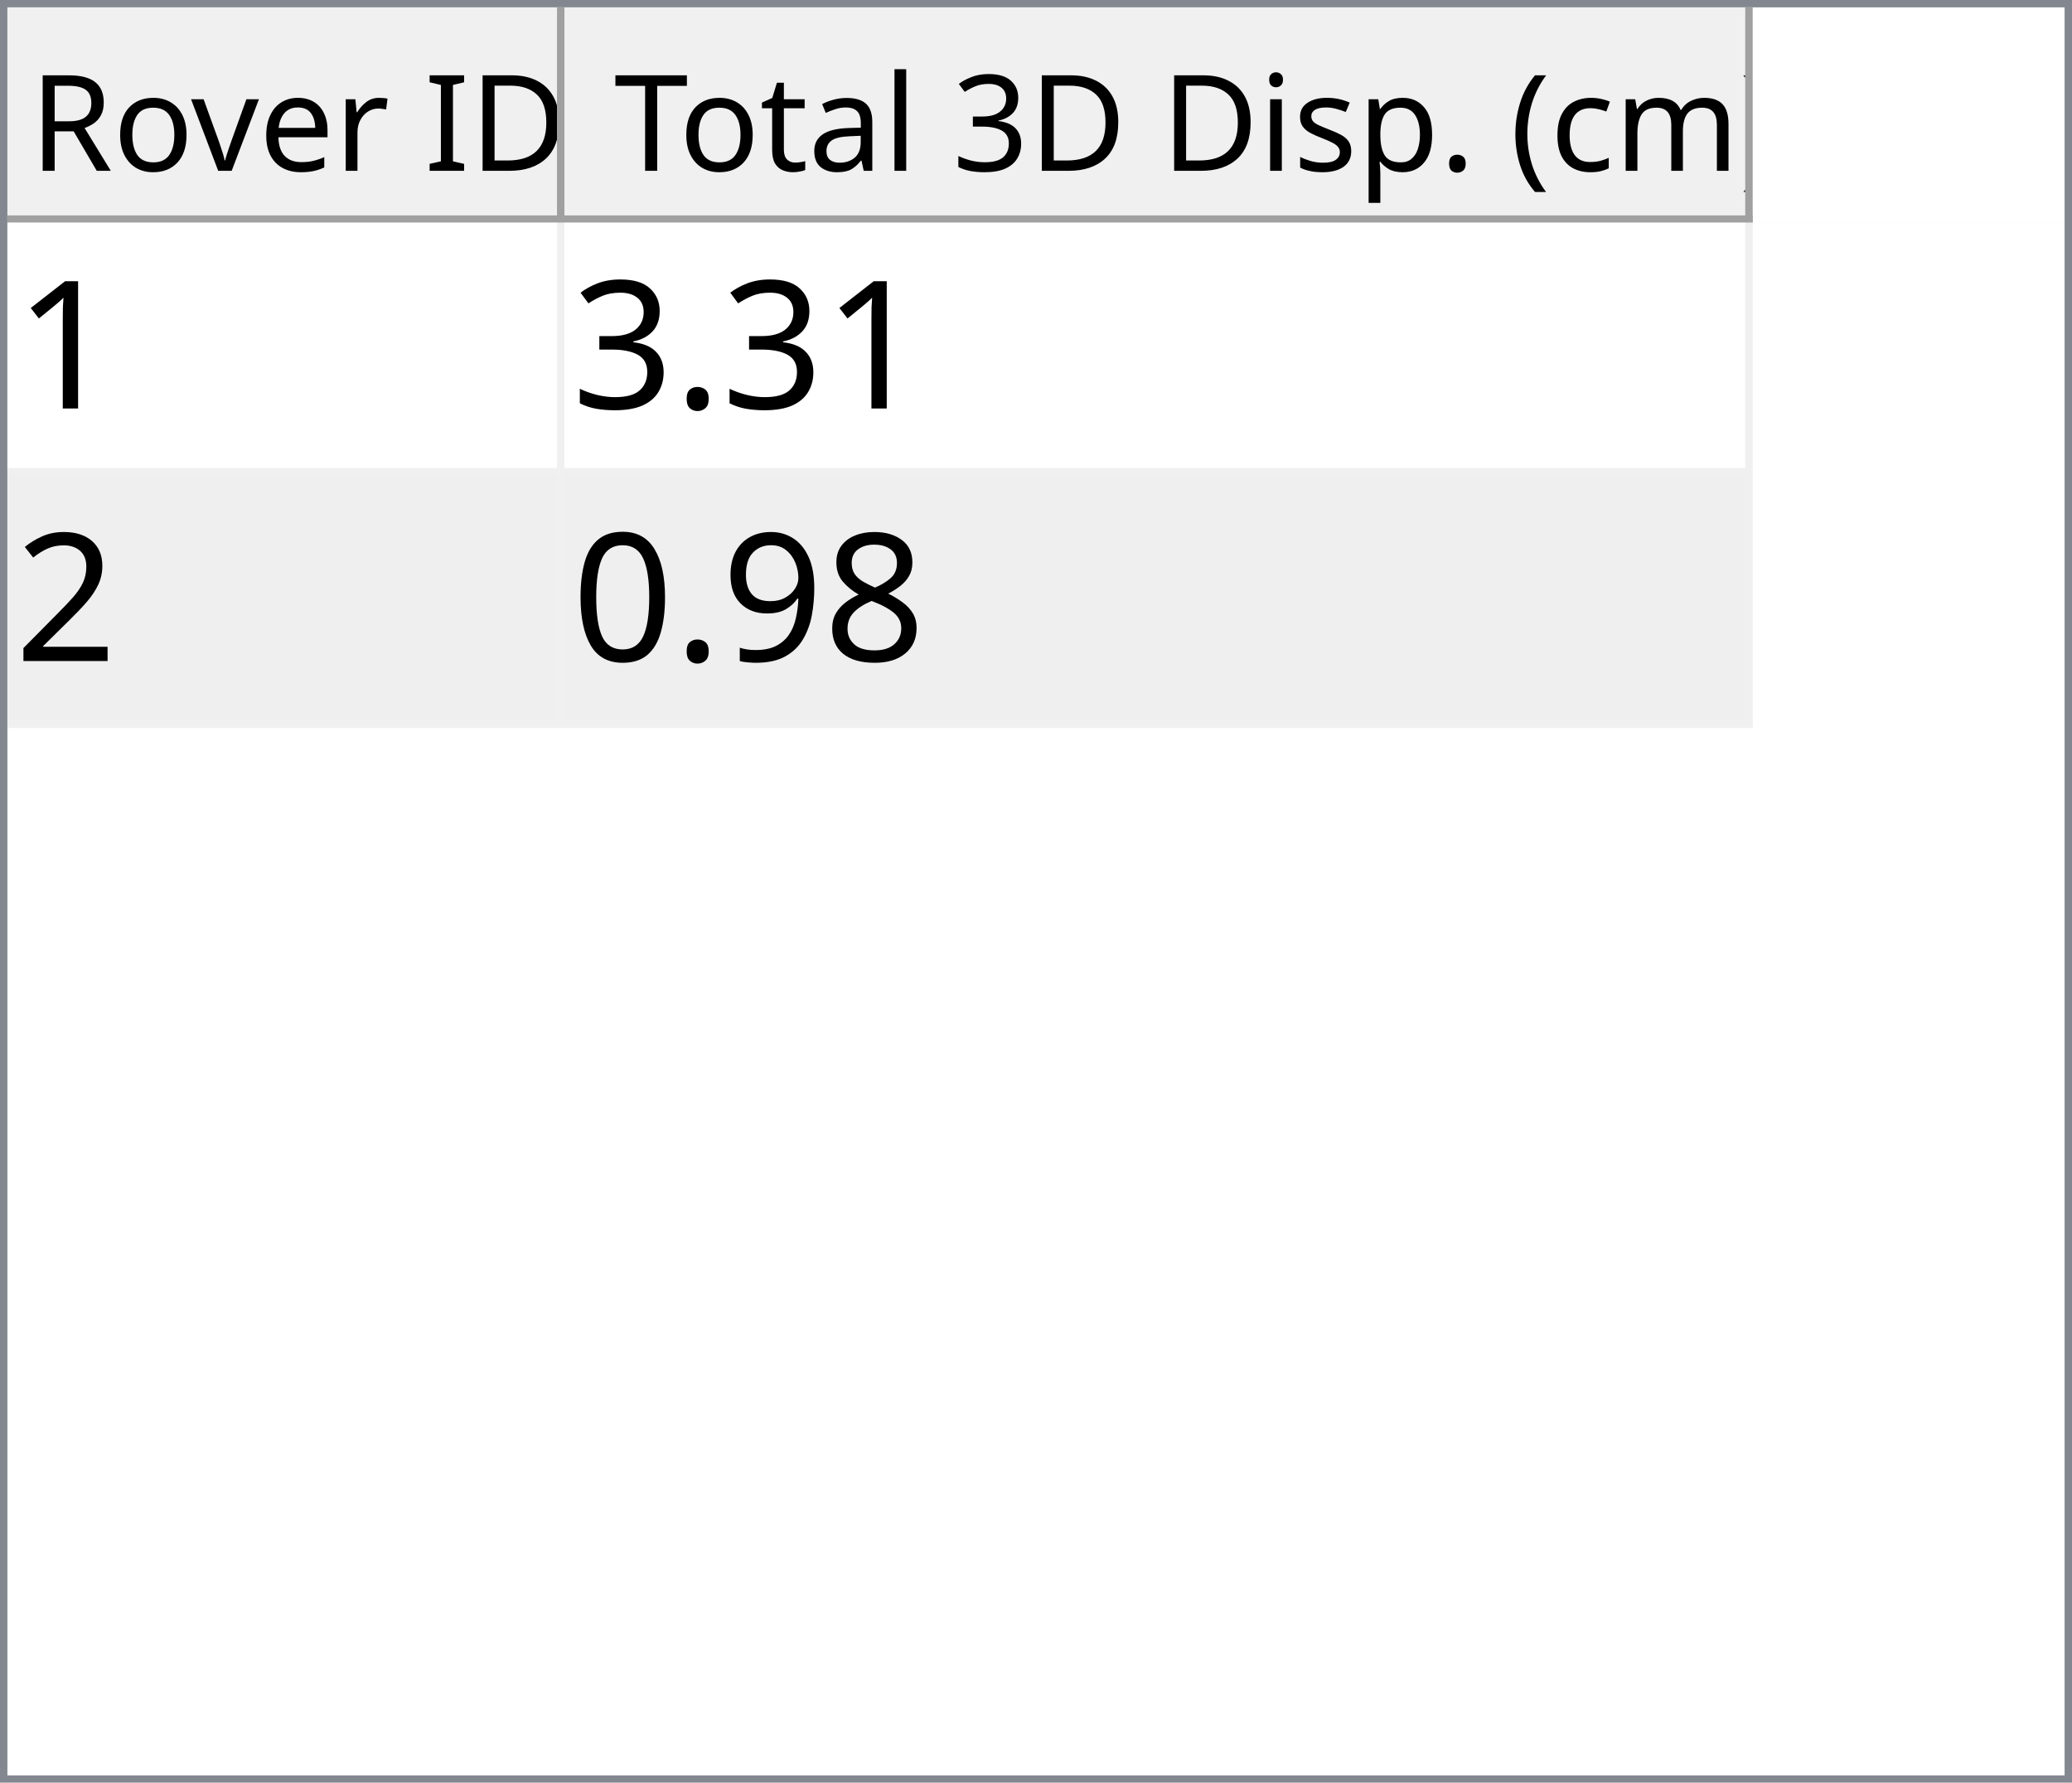
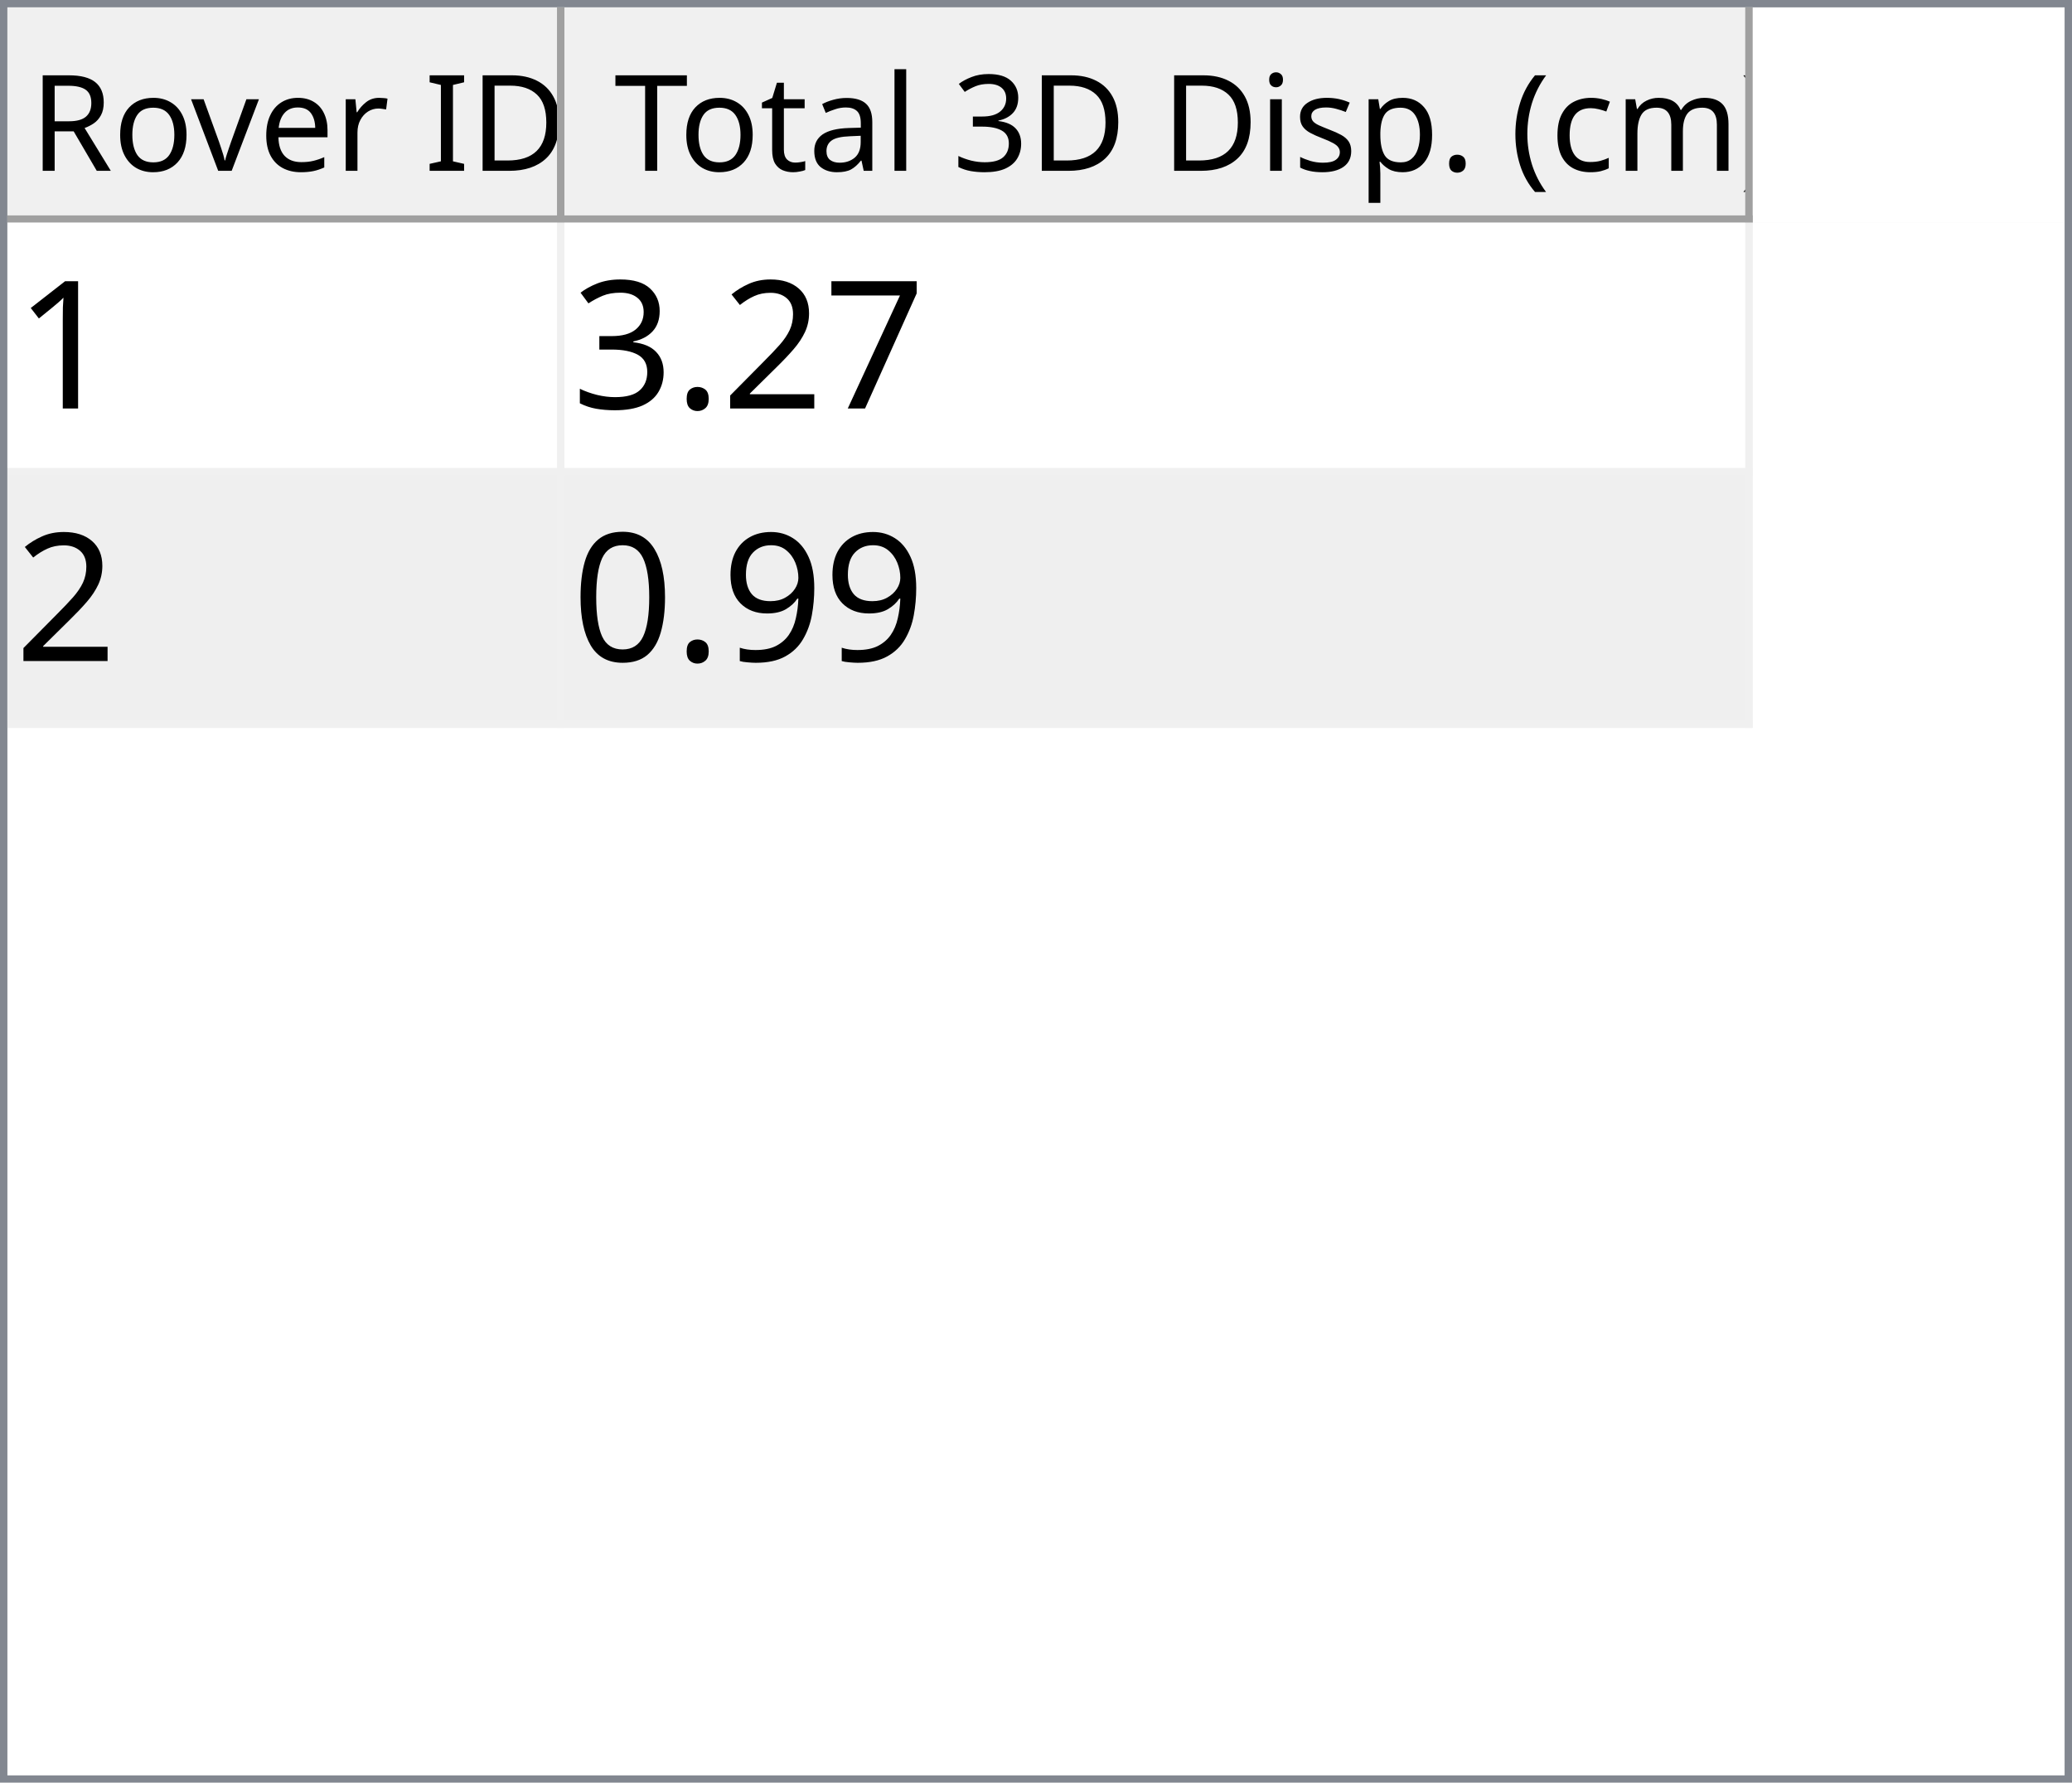
<svg xmlns="http://www.w3.org/2000/svg" style="fill-opacity:1; color-rendering:auto; color-interpolation:auto; text-rendering:auto; stroke:black; stroke-linecap:square; stroke-miterlimit:10; shape-rendering:auto; stroke-opacity:1; fill:black; stroke-dasharray:none; font-weight:normal; stroke-width:1; font-family:'Dialog'; font-style:normal; stroke-linejoin:miter; font-size:12px; stroke-dashoffset:0; image-rendering:auto;" width="279" height="240">
  <defs id="genericDefs" />
  <g>
    <defs id="defs1">
      <clipPath clipPathUnits="userSpaceOnUse" id="clipPath1">
        <path d="M0 0 L279 0 L279 240 L0 240 L0 0 Z" />
      </clipPath>
      <clipPath clipPathUnits="userSpaceOnUse" id="clipPath2">
        <path d="M0 0 L0 240 L279 240 L279 0 Z" />
      </clipPath>
      <clipPath clipPathUnits="userSpaceOnUse" id="clipPath3">
        <path d="M0 0 L0 29 L277 29 L277 0 Z" />
      </clipPath>
      <clipPath clipPathUnits="userSpaceOnUse" id="clipPath4">
        <path d="M0 0 L0 29 L75 29 L75 0 Z" />
      </clipPath>
      <clipPath clipPathUnits="userSpaceOnUse" id="clipPath5">
        <path d="M1 1 L1 28 L74 28 L74 1 Z" />
      </clipPath>
      <clipPath clipPathUnits="userSpaceOnUse" id="clipPath6">
        <path d="M0 0 L0 27 L73 27 L73 0 Z" />
      </clipPath>
      <clipPath clipPathUnits="userSpaceOnUse" id="clipPath7">
        <path d="M-0.5 -0.5 L-0.5 28.5 L74.5 28.5 L74.5 -0.5 Z" />
      </clipPath>
      <clipPath clipPathUnits="userSpaceOnUse" id="clipPath8">
        <path d="M0 0 L0 29 L160 29 L160 0 Z" />
      </clipPath>
      <clipPath clipPathUnits="userSpaceOnUse" id="clipPath9">
        <path d="M1 1 L1 28 L159 28 L159 1 Z" />
      </clipPath>
      <clipPath clipPathUnits="userSpaceOnUse" id="clipPath10">
        <path d="M0 0 L0 27 L158 27 L158 0 Z" />
      </clipPath>
      <clipPath clipPathUnits="userSpaceOnUse" id="clipPath11">
        <path d="M-0.5 -0.5 L-0.5 28.5 L159.5 28.5 L159.5 -0.5 Z" />
      </clipPath>
      <clipPath clipPathUnits="userSpaceOnUse" id="clipPath12">
        <path d="M0 0 L0 209 L277 209 L277 0 Z" />
      </clipPath>
      <clipPath clipPathUnits="userSpaceOnUse" id="clipPath13">
        <path d="M0 0 L0 68 L235 68 L235 0 Z" />
      </clipPath>
      <clipPath clipPathUnits="userSpaceOnUse" id="clipPath14">
        <path d="M-0.5 -0.5 L-0.5 67.5 L234.5 67.5 L234.5 -0.5 Z" />
      </clipPath>
      <clipPath clipPathUnits="userSpaceOnUse" id="clipPath15">
        <path d="M0 0 L0 33 L74 33 L74 0 Z" />
      </clipPath>
      <clipPath clipPathUnits="userSpaceOnUse" id="clipPath16">
        <path d="M0 0 L0 33 L159 33 L159 0 Z" />
      </clipPath>
      <font horiz-adv-x="64.551" id="font1">
        <font-face ascent="107.91" descent="25.098" units-per-em="100" style="font-style:normal; font-family:Segoe UI; font-weight:normal;" />
        <missing-glyph horiz-adv-x="64.551" d="M8.109 0 L8.109 68.266 L56.453 68.266 L56.453 0 L8.109 0 ZM15.328 7.234 L49.219 7.234 L49.219 61.031 L15.328 61.031 L15.328 7.234 Z" />
        <glyph unicode="D" horiz-adv-x="70.117" d="M9.188 0 L9.188 70.016 L28.516 70.016 Q65.531 70.016 65.531 35.891 Q65.531 19.672 55.25 9.836 Q44.969 0 27.734 0 L9.188 0 ZM17.391 62.594 L17.391 7.422 L27.828 7.422 Q41.609 7.422 49.273 14.797 Q56.938 22.172 56.938 35.688 Q56.938 62.594 28.328 62.594 L17.391 62.594 Z" />
        <glyph unicode="I" horiz-adv-x="26.611" d="M17.391 0 L9.188 0 L9.188 70.016 L17.391 70.016 L17.391 0 Z" />
        <glyph unicode=" " horiz-adv-x="27.393" d="" />
        <glyph unicode="r" horiz-adv-x="34.766" d="M34.188 41.891 Q32.078 43.5 28.125 43.5 Q23 43.5 19.555 38.672 Q16.109 33.844 16.109 25.484 L16.109 0 L8.109 0 L8.109 50 L16.109 50 L16.109 39.703 L16.312 39.703 Q18.016 44.969 21.531 47.922 Q25.047 50.875 29.391 50.875 Q32.516 50.875 34.188 50.203 L34.188 41.891 Z" />
        <glyph unicode="e" horiz-adv-x="52.295" d="M48.297 23 L12.984 23 Q13.188 14.656 17.484 10.109 Q21.781 5.562 29.297 5.562 Q37.75 5.562 44.828 11.141 L44.828 3.609 Q38.234 -1.172 27.391 -1.172 Q16.797 -1.172 10.742 5.641 Q4.688 12.453 4.688 24.812 Q4.688 36.469 11.305 43.82 Q17.922 51.172 27.734 51.172 Q37.547 51.172 42.922 44.828 Q48.297 38.484 48.297 27.203 L48.297 23 ZM40.094 29.781 Q40.047 36.719 36.75 40.578 Q33.453 44.438 27.594 44.438 Q21.922 44.438 17.969 40.383 Q14.016 36.328 13.094 29.781 L40.094 29.781 Z" />
        <glyph unicode="v" horiz-adv-x="47.9" d="M47.406 50 L27.484 0 L19.625 0 L0.688 50 L9.469 50 L22.172 13.672 Q23.578 9.672 23.922 6.688 L24.125 6.688 Q24.609 10.453 25.688 13.484 L38.969 50 L47.406 50 Z" />
        <glyph unicode="o" horiz-adv-x="58.594" d="M29 -1.172 Q17.922 -1.172 11.305 5.836 Q4.688 12.844 4.688 24.422 Q4.688 37.016 11.57 44.094 Q18.453 51.172 30.172 51.172 Q41.359 51.172 47.633 44.289 Q53.906 37.406 53.906 25.203 Q53.906 13.234 47.141 6.031 Q40.375 -1.172 29 -1.172 ZM29.594 44.438 Q21.875 44.438 17.383 39.188 Q12.891 33.938 12.891 24.703 Q12.891 15.828 17.43 10.695 Q21.969 5.562 29.594 5.562 Q37.359 5.562 41.531 10.594 Q45.703 15.625 45.703 24.906 Q45.703 34.281 41.531 39.359 Q37.359 44.438 29.594 44.438 Z" />
        <glyph unicode="R" horiz-adv-x="59.814" d="M59.375 0 L49.609 0 L37.891 19.625 Q36.281 22.359 34.766 24.289 Q33.25 26.219 31.664 27.438 Q30.078 28.656 28.25 29.219 Q26.422 29.781 24.125 29.781 L17.391 29.781 L17.391 0 L9.188 0 L9.188 70.016 L30.078 70.016 Q34.672 70.016 38.555 68.867 Q42.438 67.719 45.289 65.375 Q48.141 63.031 49.758 59.547 Q51.375 56.062 51.375 51.375 Q51.375 47.703 50.273 44.656 Q49.172 41.609 47.148 39.211 Q45.125 36.812 42.266 35.133 Q39.406 33.453 35.844 32.516 L35.844 32.328 Q37.594 31.547 38.891 30.547 Q40.188 29.547 41.359 28.18 Q42.531 26.812 43.68 25.078 Q44.828 23.344 46.234 21.047 L59.375 0 ZM17.391 62.594 L17.391 37.203 L28.516 37.203 Q31.594 37.203 34.203 38.133 Q36.812 39.062 38.719 40.797 Q40.625 42.531 41.703 45.047 Q42.781 47.562 42.781 50.688 Q42.781 56.297 39.141 59.445 Q35.5 62.594 28.609 62.594 L17.391 62.594 Z" />
        <glyph unicode=")" horiz-adv-x="30.176" d="M8.297 -15.922 L1.172 -15.922 Q16.406 2.344 16.406 26.812 Q16.406 51.469 1.078 70.016 L8.297 70.016 Q23.531 52.156 23.531 26.703 Q23.531 1.375 8.297 -15.922 Z" />
        <glyph unicode="m" horiz-adv-x="86.133" d="M79.109 0 L71.094 0 L71.094 28.719 Q71.094 37.016 68.531 40.727 Q65.969 44.438 59.906 44.438 Q54.781 44.438 51.195 39.75 Q47.609 35.062 47.609 28.516 L47.609 0 L39.594 0 L39.594 29.688 Q39.594 44.438 28.219 44.438 Q22.953 44.438 19.531 40.016 Q16.109 35.594 16.109 28.516 L16.109 0 L8.109 0 L8.109 50 L16.109 50 L16.109 42.094 L16.312 42.094 Q21.625 51.172 31.844 51.172 Q36.969 51.172 40.773 48.312 Q44.578 45.453 46 40.828 Q51.562 51.172 62.594 51.172 Q79.109 51.172 79.109 30.812 L79.109 0 Z" />
        <glyph unicode="c" horiz-adv-x="46.191" d="M42.188 2.297 Q36.422 -1.172 28.516 -1.172 Q17.828 -1.172 11.258 5.789 Q4.688 12.75 4.688 23.828 Q4.688 36.188 11.766 43.68 Q18.844 51.172 30.672 51.172 Q37.25 51.172 42.281 48.734 L42.281 40.531 Q36.719 44.438 30.375 44.438 Q22.703 44.438 17.797 38.945 Q12.891 33.453 12.891 24.516 Q12.891 15.719 17.508 10.641 Q22.125 5.562 29.891 5.562 Q36.422 5.562 42.188 9.906 L42.188 2.297 Z" />
        <glyph unicode="(" horiz-adv-x="30.176" d="M29.109 -15.922 L21.969 -15.922 Q6.844 1.375 6.844 26.703 Q6.844 52.156 21.969 70.016 L29.203 70.016 Q13.875 51.469 13.875 26.812 Q13.875 2.344 29.109 -15.922 Z" />
        <glyph unicode="." horiz-adv-x="21.68" d="M10.891 -1.078 Q8.641 -1.078 7.055 0.539 Q5.469 2.156 5.469 4.391 Q5.469 6.641 7.055 8.273 Q8.641 9.906 10.891 9.906 Q13.188 9.906 14.797 8.273 Q16.406 6.641 16.406 4.391 Q16.406 2.156 14.797 0.539 Q13.188 -1.078 10.891 -1.078 Z" />
        <glyph unicode="p" horiz-adv-x="58.789" d="M16.312 7.234 L16.109 7.234 L16.109 -23 L8.109 -23 L8.109 50 L16.109 50 L16.109 41.219 L16.312 41.219 Q22.219 51.172 33.594 51.172 Q43.266 51.172 48.688 44.461 Q54.109 37.75 54.109 26.469 Q54.109 13.922 48 6.375 Q41.891 -1.172 31.297 -1.172 Q21.578 -1.172 16.312 7.234 ZM16.109 27.391 L16.109 20.406 Q16.109 14.203 20.141 9.883 Q24.172 5.562 30.375 5.562 Q37.641 5.562 41.773 11.133 Q45.906 16.703 45.906 26.609 Q45.906 34.969 42.047 39.703 Q38.188 44.438 31.594 44.438 Q24.609 44.438 20.359 39.578 Q16.109 34.719 16.109 27.391 Z" />
        <glyph unicode="s" horiz-adv-x="42.432" d="M5.078 1.812 L5.078 10.406 Q11.625 5.562 19.484 5.562 Q30.031 5.562 30.031 12.594 Q30.031 14.594 29.125 15.992 Q28.219 17.391 26.68 18.461 Q25.141 19.531 23.07 20.383 Q21 21.234 18.609 22.172 Q15.281 23.484 12.766 24.828 Q10.25 26.172 8.57 27.859 Q6.891 29.547 6.031 31.695 Q5.172 33.844 5.172 36.719 Q5.172 40.234 6.789 42.945 Q8.406 45.656 11.086 47.484 Q13.766 49.312 17.211 50.242 Q20.656 51.172 24.312 51.172 Q30.812 51.172 35.938 48.922 L35.938 40.828 Q30.422 44.438 23.25 44.438 Q21 44.438 19.195 43.922 Q17.391 43.406 16.094 42.477 Q14.797 41.547 14.086 40.258 Q13.375 38.969 13.375 37.406 Q13.375 35.453 14.086 34.133 Q14.797 32.812 16.164 31.789 Q17.531 30.766 19.484 29.938 Q21.438 29.109 23.922 28.125 Q27.25 26.859 29.883 25.516 Q32.516 24.172 34.375 22.484 Q36.234 20.797 37.234 18.602 Q38.234 16.406 38.234 13.375 Q38.234 9.672 36.602 6.938 Q34.969 4.203 32.234 2.398 Q29.5 0.594 25.93 -0.289 Q22.359 -1.172 18.453 -1.172 Q10.75 -1.172 5.078 1.812 Z" />
        <glyph unicode="i" horiz-adv-x="24.219" d="M12.203 62.703 Q10.062 62.703 8.547 64.164 Q7.031 65.625 7.031 67.875 Q7.031 70.125 8.547 71.609 Q10.062 73.094 12.203 73.094 Q14.406 73.094 15.945 71.609 Q17.484 70.125 17.484 67.875 Q17.484 65.719 15.945 64.211 Q14.406 62.703 12.203 62.703 ZM16.109 0 L8.109 0 L8.109 50 L16.109 50 L16.109 0 Z" />
        <glyph unicode="3" horiz-adv-x="53.906" d="M46.531 19.828 Q46.531 15.094 44.75 11.211 Q42.969 7.328 39.719 4.57 Q36.469 1.812 31.93 0.297 Q27.391 -1.219 21.922 -1.219 Q11.922 -1.219 6 2.594 L6 11.188 Q13.094 5.609 22.219 5.609 Q25.875 5.609 28.828 6.539 Q31.781 7.469 33.906 9.227 Q36.031 10.984 37.18 13.477 Q38.328 15.969 38.328 19.094 Q38.328 32.812 18.797 32.812 L12.984 32.812 L12.984 39.594 L18.5 39.594 Q35.797 39.594 35.797 52.484 Q35.797 64.406 22.609 64.406 Q15.188 64.406 8.688 59.422 L8.688 67.188 Q15.375 71.188 24.609 71.188 Q29 71.188 32.57 69.969 Q36.141 68.75 38.68 66.555 Q41.219 64.359 42.609 61.281 Q44 58.203 44 54.5 Q44 40.672 30.031 36.719 L30.031 36.531 Q33.594 36.141 36.625 34.797 Q39.656 33.453 41.852 31.305 Q44.047 29.156 45.289 26.25 Q46.531 23.344 46.531 19.828 Z" />
        <glyph unicode="l" horiz-adv-x="24.219" d="M16.109 0 L8.109 0 L8.109 74.031 L16.109 74.031 L16.109 0 Z" />
        <glyph unicode="a" horiz-adv-x="50.879" d="M43.891 0 L35.891 0 L35.891 7.812 L35.688 7.812 Q30.469 -1.172 20.312 -1.172 Q12.844 -1.172 8.617 2.781 Q4.391 6.734 4.391 13.281 Q4.391 27.297 20.906 29.594 L35.891 31.688 Q35.891 44.438 25.594 44.438 Q16.547 44.438 9.281 38.281 L9.281 46.484 Q16.656 51.172 26.266 51.172 Q43.891 51.172 43.891 32.516 L43.891 0 ZM35.891 25.297 L23.828 23.641 Q18.266 22.859 15.43 20.875 Q12.594 18.891 12.594 13.875 Q12.594 10.203 15.211 7.883 Q17.828 5.562 22.172 5.562 Q28.125 5.562 32.008 9.742 Q35.891 13.922 35.891 20.312 L35.891 25.297 Z" />
        <glyph unicode="t" horiz-adv-x="33.887" d="M31.297 0.484 Q28.469 -1.078 23.828 -1.078 Q10.688 -1.078 10.688 13.578 L10.688 43.172 L2.094 43.172 L2.094 50 L10.688 50 L10.688 62.203 L18.703 64.797 L18.703 50 L31.297 50 L31.297 43.172 L18.703 43.172 L18.703 14.984 Q18.703 9.969 20.414 7.82 Q22.125 5.672 26.078 5.672 Q29.109 5.672 31.297 7.328 L31.297 0.484 Z" />
        <glyph unicode="T" horiz-adv-x="52.393" d="M50.594 62.594 L30.375 62.594 L30.375 0 L22.172 0 L22.172 62.594 L2 62.594 L2 70.016 L50.594 70.016 L50.594 62.594 Z" />
      </font>
      <font horiz-adv-x="75.0" id="font2">
        <font-face ascent="100.537" descent="21.973" units-per-em="100" style="font-style:normal; font-family:sans-serif; font-weight:normal;" />
        <missing-glyph horiz-adv-x="75.0" d="M12.5 0 L12.5 62.5 L62.5 62.5 L62.5 0 L12.5 0 ZM14.062 1.562 L60.938 1.562 L60.938 60.938 L14.062 60.938 L14.062 1.562 Z" />
        <glyph unicode="1" horiz-adv-x="55.615" d="M37.25 0 L28.469 0 L28.469 56 Q25.297 52.984 20.141 49.953 Q14.984 46.922 10.891 45.406 L10.891 53.906 Q18.266 57.375 23.781 62.305 Q29.297 67.234 31.594 71.875 L37.25 71.875 L37.25 0 Z" />
+         <glyph unicode="7" horiz-adv-x="55.615" d="M4.734 62.203 L4.734 70.656 L51.078 70.656 L51.078 63.812 Q44.234 56.547 37.523 44.484 Q30.812 32.422 27.156 19.672 Q24.516 10.688 23.781 0 L14.75 0 Q14.891 8.453 18.062 20.414 Q21.234 32.375 27.172 43.484 Q33.109 54.594 39.797 62.203 L4.734 62.203 Z" />
+         <glyph unicode="2" horiz-adv-x="55.615" d="M50.344 8.453 L50.344 0 L3.031 0 Q2.938 3.172 4.047 6.109 Q5.859 10.938 9.836 15.625 Q13.812 20.312 21.344 26.469 Q33.016 36.031 37.117 41.625 Q41.219 47.219 41.219 52.203 Q41.219 57.422 37.477 61.008 Q33.734 64.594 27.734 64.594 Q21.391 64.594 17.578 60.789 Q13.766 56.984 13.719 50.25 L4.688 51.172 Q5.609 61.281 11.664 66.578 Q17.719 71.875 27.938 71.875 Q38.234 71.875 44.242 66.164 Q50.25 60.453 50.25 52 Q50.25 47.703 48.492 43.555 Q46.734 39.406 42.656 34.812 Q38.578 30.219 29.109 22.219 Q21.188 15.578 18.945 13.211 Q16.703 10.844 15.234 8.453 L50.344 8.453 Z" />
        <glyph unicode="." horiz-adv-x="27.783" d="M9.078 0 L9.078 10.016 L19.094 10.016 L19.094 0 L9.078 0 Z" />
        <glyph unicode="3" horiz-adv-x="55.615" d="M4.203 18.891 L12.984 20.062 Q14.5 12.594 18.141 9.297 Q21.781 6 27 6 Q33.203 6 37.477 10.297 Q41.75 14.594 41.75 20.953 Q41.75 27 37.797 30.93 Q33.844 34.859 27.734 34.859 Q25.25 34.859 21.531 33.891 L22.516 41.609 Q23.391 41.5 23.922 41.5 Q29.547 41.5 34.039 44.43 Q38.531 47.359 38.531 53.469 Q38.531 58.297 35.258 61.477 Q31.984 64.656 26.812 64.656 Q21.688 64.656 18.266 61.43 Q14.844 58.203 13.875 51.766 L5.078 53.328 Q6.688 62.156 12.398 67.016 Q18.109 71.875 26.609 71.875 Q32.469 71.875 37.398 69.359 Q42.328 66.844 44.945 62.5 Q47.562 58.156 47.562 53.266 Q47.562 48.641 45.07 44.828 Q42.578 41.016 37.703 38.766 Q44.047 37.312 47.562 32.695 Q51.078 28.078 51.078 21.141 Q51.078 11.766 44.242 5.25 Q37.406 -1.266 26.953 -1.266 Q17.531 -1.266 11.305 4.352 Q5.078 9.969 4.203 18.891 Z" />
-         <glyph unicode="2" horiz-adv-x="55.615" d="M50.344 8.453 L50.344 0 L3.031 0 Q2.938 3.172 4.047 6.109 Q5.859 10.938 9.836 15.625 Q13.812 20.312 21.344 26.469 Q33.016 36.031 37.117 41.625 Q41.219 47.219 41.219 52.203 Q41.219 57.422 37.477 61.008 Q33.734 64.594 27.734 64.594 Q21.391 64.594 17.578 60.789 Q13.766 56.984 13.719 50.25 L4.688 51.172 Q5.609 61.281 11.664 66.578 Q17.719 71.875 27.938 71.875 Q38.234 71.875 44.242 66.164 Q50.25 60.453 50.25 52 Q50.25 47.703 48.492 43.555 Q46.734 39.406 42.656 34.812 Q38.578 30.219 29.109 22.219 Q21.188 15.578 18.945 13.211 Q16.703 10.844 15.234 8.453 L50.344 8.453 Z" />
-         <glyph unicode="8" horiz-adv-x="55.615" d="M17.672 38.812 Q12.203 40.828 9.57 44.539 Q6.938 48.25 6.938 53.422 Q6.938 61.234 12.555 66.555 Q18.172 71.875 27.484 71.875 Q36.859 71.875 42.578 66.43 Q48.297 60.984 48.297 53.172 Q48.297 48.188 45.68 44.508 Q43.062 40.828 37.75 38.812 Q44.344 36.672 47.781 31.883 Q51.219 27.094 51.219 20.453 Q51.219 11.281 44.727 5.031 Q38.234 -1.219 27.641 -1.219 Q17.047 -1.219 10.547 5.055 Q4.047 11.328 4.047 20.703 Q4.047 27.688 7.594 32.398 Q11.141 37.109 17.672 38.812 ZM15.922 53.719 Q15.922 48.641 19.195 45.414 Q22.469 42.188 27.688 42.188 Q32.766 42.188 36.016 45.383 Q39.266 48.578 39.266 53.219 Q39.266 58.062 35.914 61.359 Q32.562 64.656 27.594 64.656 Q22.562 64.656 19.242 61.43 Q15.922 58.203 15.922 53.719 ZM13.094 20.656 Q13.094 16.891 14.875 13.375 Q16.656 9.859 20.172 7.93 Q23.688 6 27.734 6 Q34.031 6 38.133 10.055 Q42.234 14.109 42.234 20.359 Q42.234 26.703 38.016 30.859 Q33.797 35.016 27.438 35.016 Q21.234 35.016 17.164 30.914 Q13.094 26.812 13.094 20.656 Z" />
        <glyph unicode="9" horiz-adv-x="55.615" d="M5.469 16.547 L13.922 17.328 Q14.984 11.375 18.016 8.688 Q21.047 6 25.781 6 Q29.828 6 32.883 7.859 Q35.938 9.719 37.891 12.82 Q39.844 15.922 41.164 21.195 Q42.484 26.469 42.484 31.938 Q42.484 32.516 42.438 33.688 Q39.797 29.5 35.234 26.883 Q30.672 24.266 25.344 24.266 Q16.453 24.266 10.305 30.711 Q4.156 37.156 4.156 47.703 Q4.156 58.594 10.578 65.234 Q17 71.875 26.656 71.875 Q33.641 71.875 39.43 68.117 Q45.219 64.359 48.219 57.398 Q51.219 50.438 51.219 37.25 Q51.219 23.531 48.242 15.406 Q45.266 7.281 39.383 3.031 Q33.5 -1.219 25.594 -1.219 Q17.188 -1.219 11.867 3.445 Q6.547 8.109 5.469 16.547 ZM41.453 48.141 Q41.453 55.719 37.43 60.156 Q33.406 64.594 27.734 64.594 Q21.875 64.594 17.531 59.812 Q13.188 55.031 13.188 47.406 Q13.188 40.578 17.312 36.305 Q21.438 32.031 27.484 32.031 Q33.594 32.031 37.523 36.305 Q41.453 40.578 41.453 48.141 Z" />
        <glyph unicode="0" horiz-adv-x="55.615" d="M4.156 35.297 Q4.156 48 6.766 55.742 Q9.375 63.484 14.523 67.68 Q19.672 71.875 27.484 71.875 Q33.25 71.875 37.594 69.555 Q41.938 67.234 44.773 62.867 Q47.609 58.5 49.219 52.227 Q50.828 45.953 50.828 35.297 Q50.828 22.703 48.242 14.969 Q45.656 7.234 40.508 3.008 Q35.359 -1.219 27.484 -1.219 Q17.141 -1.219 11.234 6.203 Q4.156 15.141 4.156 35.297 ZM13.188 35.297 Q13.188 17.672 17.312 11.836 Q21.438 6 27.484 6 Q33.547 6 37.672 11.859 Q41.797 17.719 41.797 35.297 Q41.797 52.984 37.672 58.789 Q33.547 64.594 27.391 64.594 Q21.344 64.594 17.719 59.469 Q13.188 52.938 13.188 35.297 Z" />
      </font>
    </defs>
    <g style="fill:white; stroke:white;">
      <rect x="0" y="0" width="279" style="clip-path:url(#clipPath1); stroke:none;" height="240" />
    </g>
    <g style="fill:white; text-rendering:optimizeSpeed; color-rendering:optimizeSpeed; image-rendering:optimizeSpeed; shape-rendering:crispEdges; stroke:white; color-interpolation:sRGB;">
      <rect x="0" width="279" height="240" y="0" style="stroke:none;" />
      <path style="stroke:none;" d="M0 240 L279 240 L279 0 L0 0 Z" />
    </g>
    <g style="fill:rgb(240,240,240); font-size:18px; font-family:'Segoe UI'; stroke:rgb(240,240,240);">
      <rect x="0" y="0" width="279" style="clip-path:url(#clipPath2); stroke:none;" height="240" />
    </g>
    <g style="fill:rgb(130,135,144); font-size:18px; font-family:'Segoe UI'; stroke:rgb(130,135,144);">
      <path d="M0 0 L279 0 L279 240 L0 240 L0 0 ZM1 1 L278 1 L278 239 L1 239 L1 1 Z" style="fill-rule:evenodd; clip-path:url(#clipPath2); stroke:none;" />
    </g>
    <g style="fill:white; font-size:18px; font-family:'Segoe UI'; stroke:white;" transform="translate(1,1)">
      <rect x="0" y="0" width="277" style="clip-path:url(#clipPath3); stroke:none;" height="29" />
    </g>
    <g style="fill:rgb(240,240,240); font-size:18px; font-family:'Segoe UI'; stroke:rgb(240,240,240);" transform="translate(1,1)">
      <rect x="0" y="0" width="75" style="clip-path:url(#clipPath4); stroke:none;" height="29" />
    </g>
    <g style="font-family:'Segoe UI'; font-size:18px;" transform="translate(2,2)">
      <text x="2" xml:space="preserve" y="21" style="clip-path:url(#clipPath6); stroke:none;">Rover ID</text>
    </g>
    <g transform="translate(1.5,1.5)" style="fill:rgb(160,160,160); font-size:18px; font-family:'Segoe UI'; stroke:rgb(160,160,160); stroke-linejoin:bevel;">
      <line x1="74" x2="74" y1="0" style="fill:none; clip-path:url(#clipPath7);" y2="28" />
    </g>
    <g transform="matrix(1,0,0,1,1,1) translate(0.5,0.5)" style="fill:rgb(160,160,160); font-size:18px; font-family:'Segoe UI'; stroke:rgb(160,160,160); stroke-linejoin:bevel;">
      <line x1="0" x2="74" y1="28" style="fill:none; clip-path:url(#clipPath7);" y2="28" />
    </g>
    <g style="fill:rgb(240,240,240); font-size:18px; font-family:'Segoe UI'; stroke:rgb(240,240,240);" transform="translate(76,1)">
      <rect x="0" y="0" width="160" style="clip-path:url(#clipPath8); stroke:none;" height="29" />
    </g>
    <g style="font-family:'Segoe UI'; font-size:18px;" transform="translate(77,2)">
      <text x="1" xml:space="preserve" y="21" style="clip-path:url(#clipPath10); stroke:none;"> Total 3D Disp. (cm)</text>
    </g>
    <g transform="translate(76.5,1.5)" style="fill:rgb(160,160,160); font-size:18px; font-family:'Segoe UI'; stroke:rgb(160,160,160); stroke-linejoin:bevel;">
      <line x1="159" x2="159" y1="0" style="fill:none; clip-path:url(#clipPath11);" y2="28" />
    </g>
    <g transform="matrix(1,0,0,1,76,1) translate(0.5,0.5)" style="fill:rgb(160,160,160); font-size:18px; font-family:'Segoe UI'; stroke:rgb(160,160,160); stroke-linejoin:bevel;">
      <line x1="0" x2="159" y1="28" style="fill:none; clip-path:url(#clipPath11);" y2="28" />
    </g>
    <g style="fill:white; font-size:18px; font-family:'Segoe UI'; stroke:white;" transform="translate(1,30)">
      <rect x="0" y="0" width="277" style="clip-path:url(#clipPath12); stroke:none;" height="209" />
    </g>
    <g style="fill:rgb(240,240,240); font-size:24px; font-family:sans-serif; stroke:rgb(240,240,240);" transform="translate(1,30)">
      <rect x="0" y="0" width="235" style="clip-path:url(#clipPath13); stroke:none;" height="68" />
      <line transform="translate(0.5,0.5)" x1="0" x2="234" y1="33" style="clip-path:url(#clipPath14); fill:none; stroke-linejoin:bevel;" y2="33" />
    </g>
    <g transform="matrix(1,0,0,1,1,30) translate(0.5,0.5)" style="fill:rgb(240,240,240); font-size:24px; font-family:sans-serif; stroke:rgb(240,240,240); stroke-linejoin:bevel;">
      <line x1="0" x2="234" y1="67" style="fill:none; clip-path:url(#clipPath14);" y2="67" />
    </g>
    <g transform="matrix(1,0,0,1,1,30) translate(0.5,0.5)" style="fill:rgb(240,240,240); font-size:24px; font-family:sans-serif; stroke:rgb(240,240,240); stroke-linejoin:bevel;">
      <line x1="74" x2="74" y1="0" style="fill:none; clip-path:url(#clipPath14);" y2="67" />
    </g>
    <g transform="matrix(1,0,0,1,1,30) translate(0.5,0.5)" style="fill:rgb(240,240,240); font-size:24px; font-family:sans-serif; stroke:rgb(240,240,240); stroke-linejoin:bevel;">
      <line x1="234" x2="234" y1="0" style="fill:none; clip-path:url(#clipPath14);" y2="67" />
    </g>
    <g style="fill:white; font-size:24px; font-family:sans-serif; stroke:white;" transform="matrix(1,0,0,1,1,30)">
      <rect x="0" y="0" width="74" style="clip-path:url(#clipPath15); stroke:none;" height="33" />
      <text x="1" y="25" style="fill:black; clip-path:url(#clipPath15); stroke:none;" xml:space="preserve">1</text>
    </g>
    <g style="fill:white; font-size:24px; font-family:sans-serif; stroke:white;" transform="matrix(1,0,0,1,1,30) translate(75,0)">
      <rect x="0" y="0" width="159" style="clip-path:url(#clipPath16); stroke:none;" height="33" />
-       <text x="1" y="25" style="fill:black; clip-path:url(#clipPath16); stroke:none;" xml:space="preserve">3.31</text>
+       <text x="1" y="25" style="fill:black; clip-path:url(#clipPath16); stroke:none;" xml:space="preserve">3.27</text>
    </g>
    <g style="fill:rgb(239,239,239); font-size:24px; font-family:sans-serif; stroke:rgb(239,239,239);" transform="matrix(1,0,0,1,1,30) translate(0,34)">
      <rect x="0" y="0" width="74" style="clip-path:url(#clipPath15); stroke:none;" height="33" />
      <text x="1" y="25" style="fill:black; clip-path:url(#clipPath15); stroke:none;" xml:space="preserve">2</text>
    </g>
    <g style="fill:rgb(239,239,239); font-size:24px; font-family:sans-serif; stroke:rgb(239,239,239);" transform="matrix(1,0,0,1,1,30) translate(75,34)">
      <rect x="0" y="0" width="159" style="clip-path:url(#clipPath16); stroke:none;" height="33" />
-       <text x="1" y="25" style="fill:black; clip-path:url(#clipPath16); stroke:none;" xml:space="preserve">0.98</text>
+       <text x="1" y="25" style="fill:black; clip-path:url(#clipPath16); stroke:none;" xml:space="preserve">0.99</text>
    </g>
  </g>
</svg>
